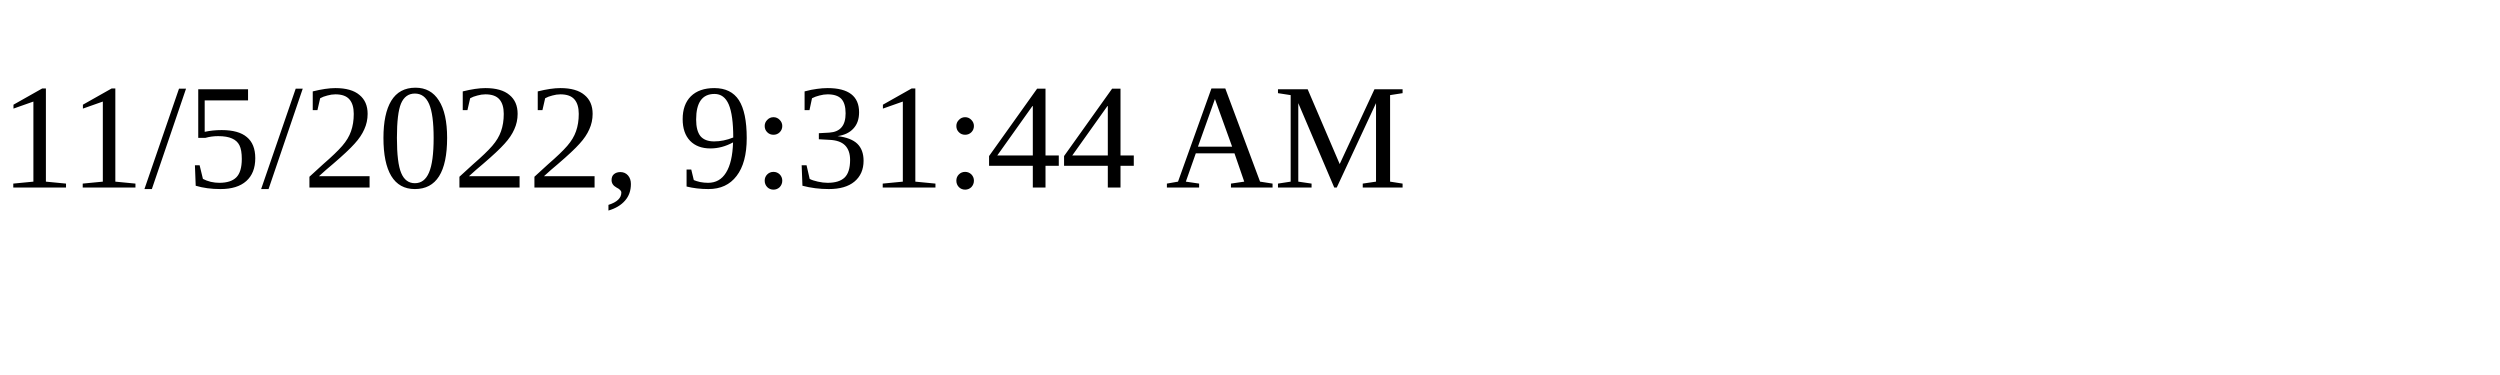
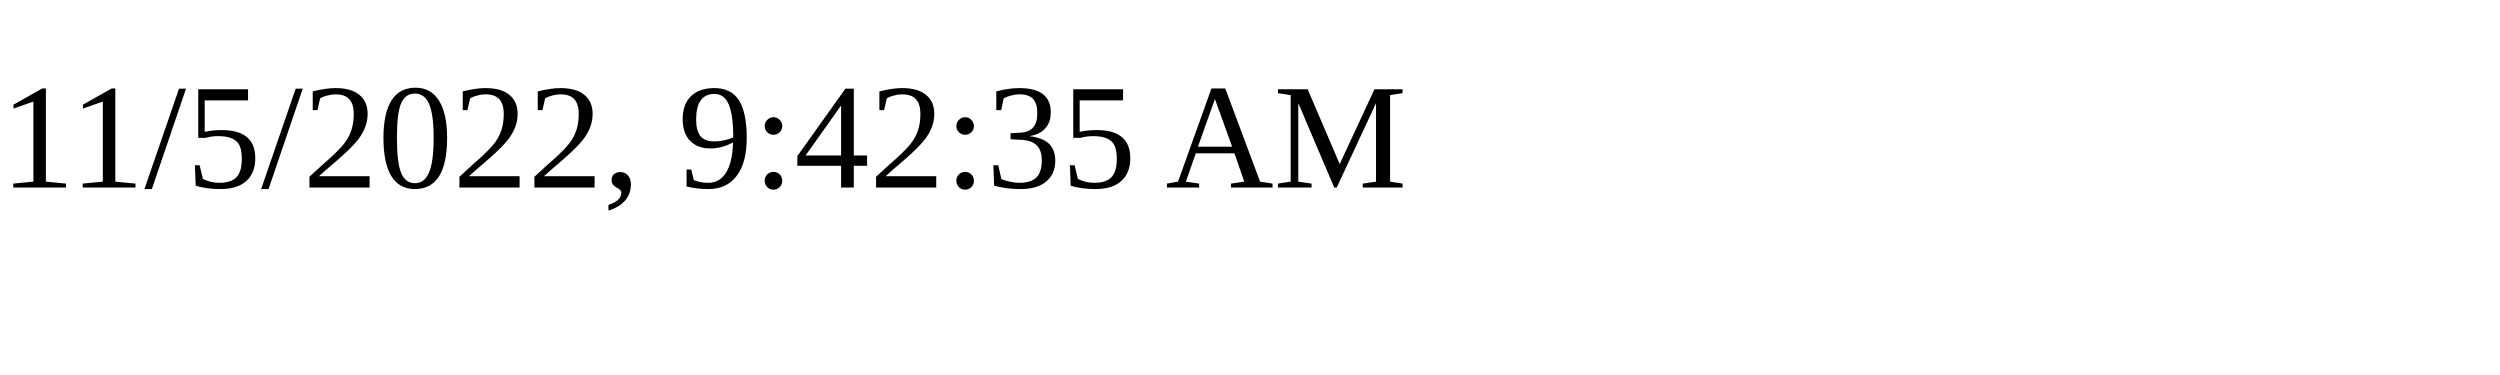
<svg xmlns="http://www.w3.org/2000/svg" height="30" width="200">
-   <text x="0" y="15">11/5/2022, 9:31:44 AM</text>
+   <text x="0" y="15">11/5/2022, 9:42:35 AM</text>
</svg>
